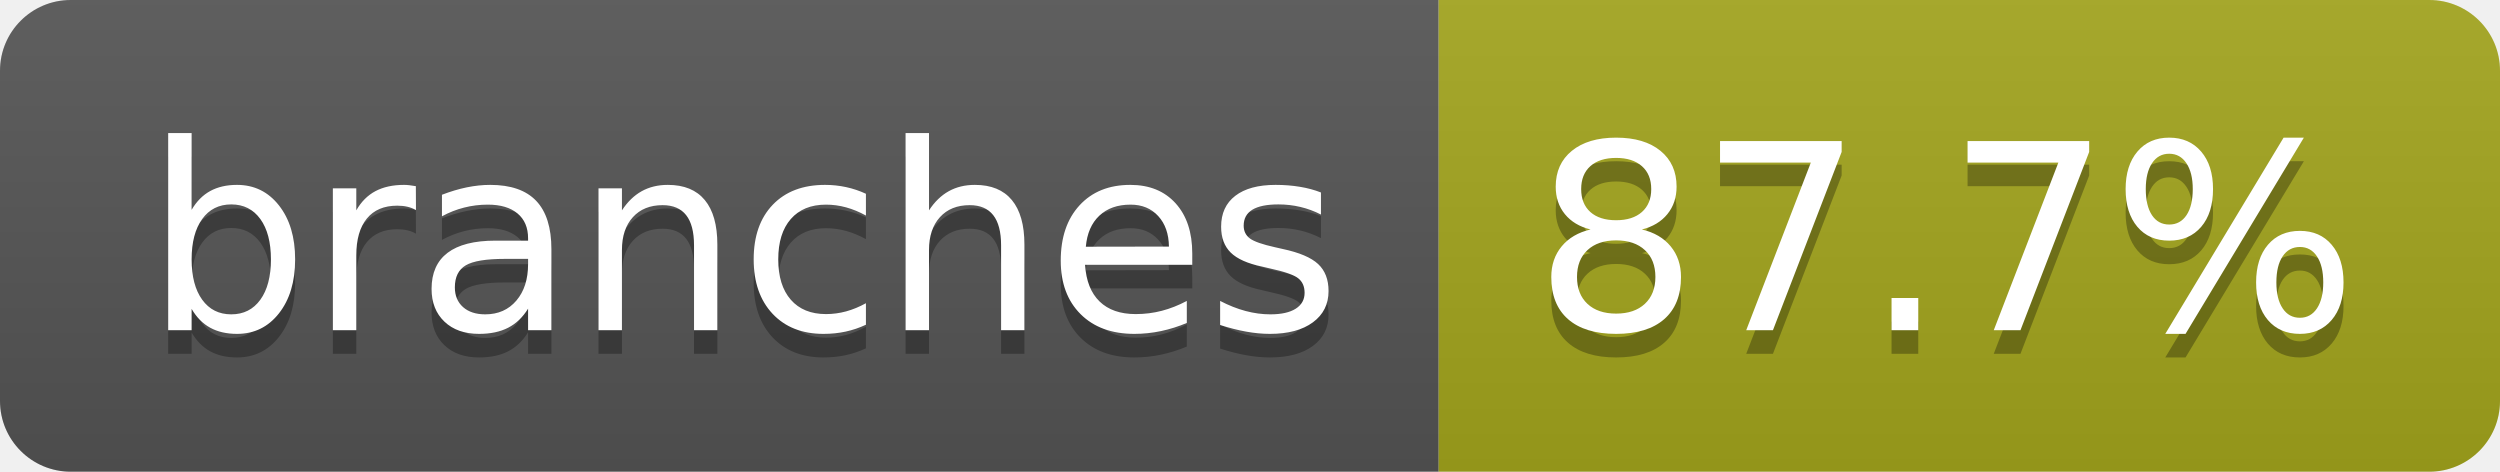
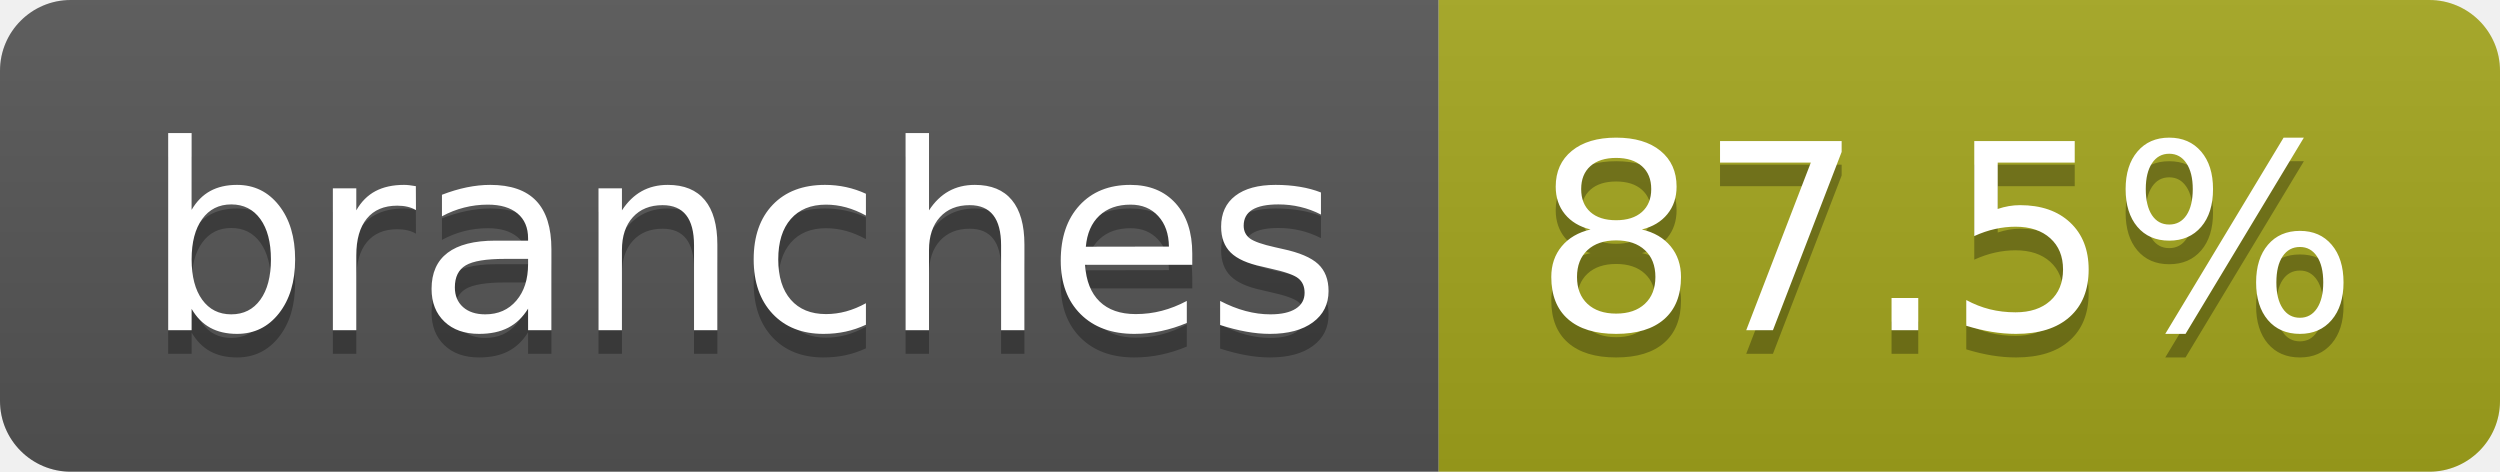
- <svg xmlns="http://www.w3.org/2000/svg" width="106" height="20" role="img" aria-label="branches: 87.7%">
+ <svg xmlns="http://www.w3.org/2000/svg" width="106" height="20" role="img" aria-label="branches: 87.5%">
  <linearGradient id="s" x2="0" y2="100%">
    <stop offset="0" stop-color="#bbb" stop-opacity=".1" />
    <stop offset="1" stop-opacity=".1" />
  </linearGradient>
  <clipPath id="r">
    <rect width="106" height="20" rx="3" fill="#fff" />
  </clipPath>
  <g clip-path="url(#r)">
    <rect width="61" height="20" fill="#555" />
    <rect x="61" width="45" height="20" fill="#a4a61d" />
    <rect width="106" height="20" fill="url(#s)" />
  </g>
  <g fill="#fff" text-anchor="middle" font-family="Verdana,Geneva,DejaVu Sans,sans-serif" text-rendering="geometricPrecision" font-size="110">
    <text aria-hidden="true" x="315" y="150" fill="#010101" fill-opacity=".3" transform="scale(.1)" textLength="507">branches</text>
    <text x="315" y="140" transform="scale(.1)" fill="#fff" textLength="507">branches</text>
-     <text aria-hidden="true" x="825" y="150" fill="#010101" fill-opacity=".3" transform="scale(.1)" textLength="350">87.7%</text>
-     <text x="825" y="140" transform="scale(.1)" fill="#fff" textLength="350">87.7%</text>
+     <text aria-hidden="true" x="825" y="150" fill="#010101" fill-opacity=".3" transform="scale(.1)" textLength="350">87.5%</text>
+     <text x="825" y="140" transform="scale(.1)" fill="#fff" textLength="350">87.5%</text>
  </g>
</svg>
